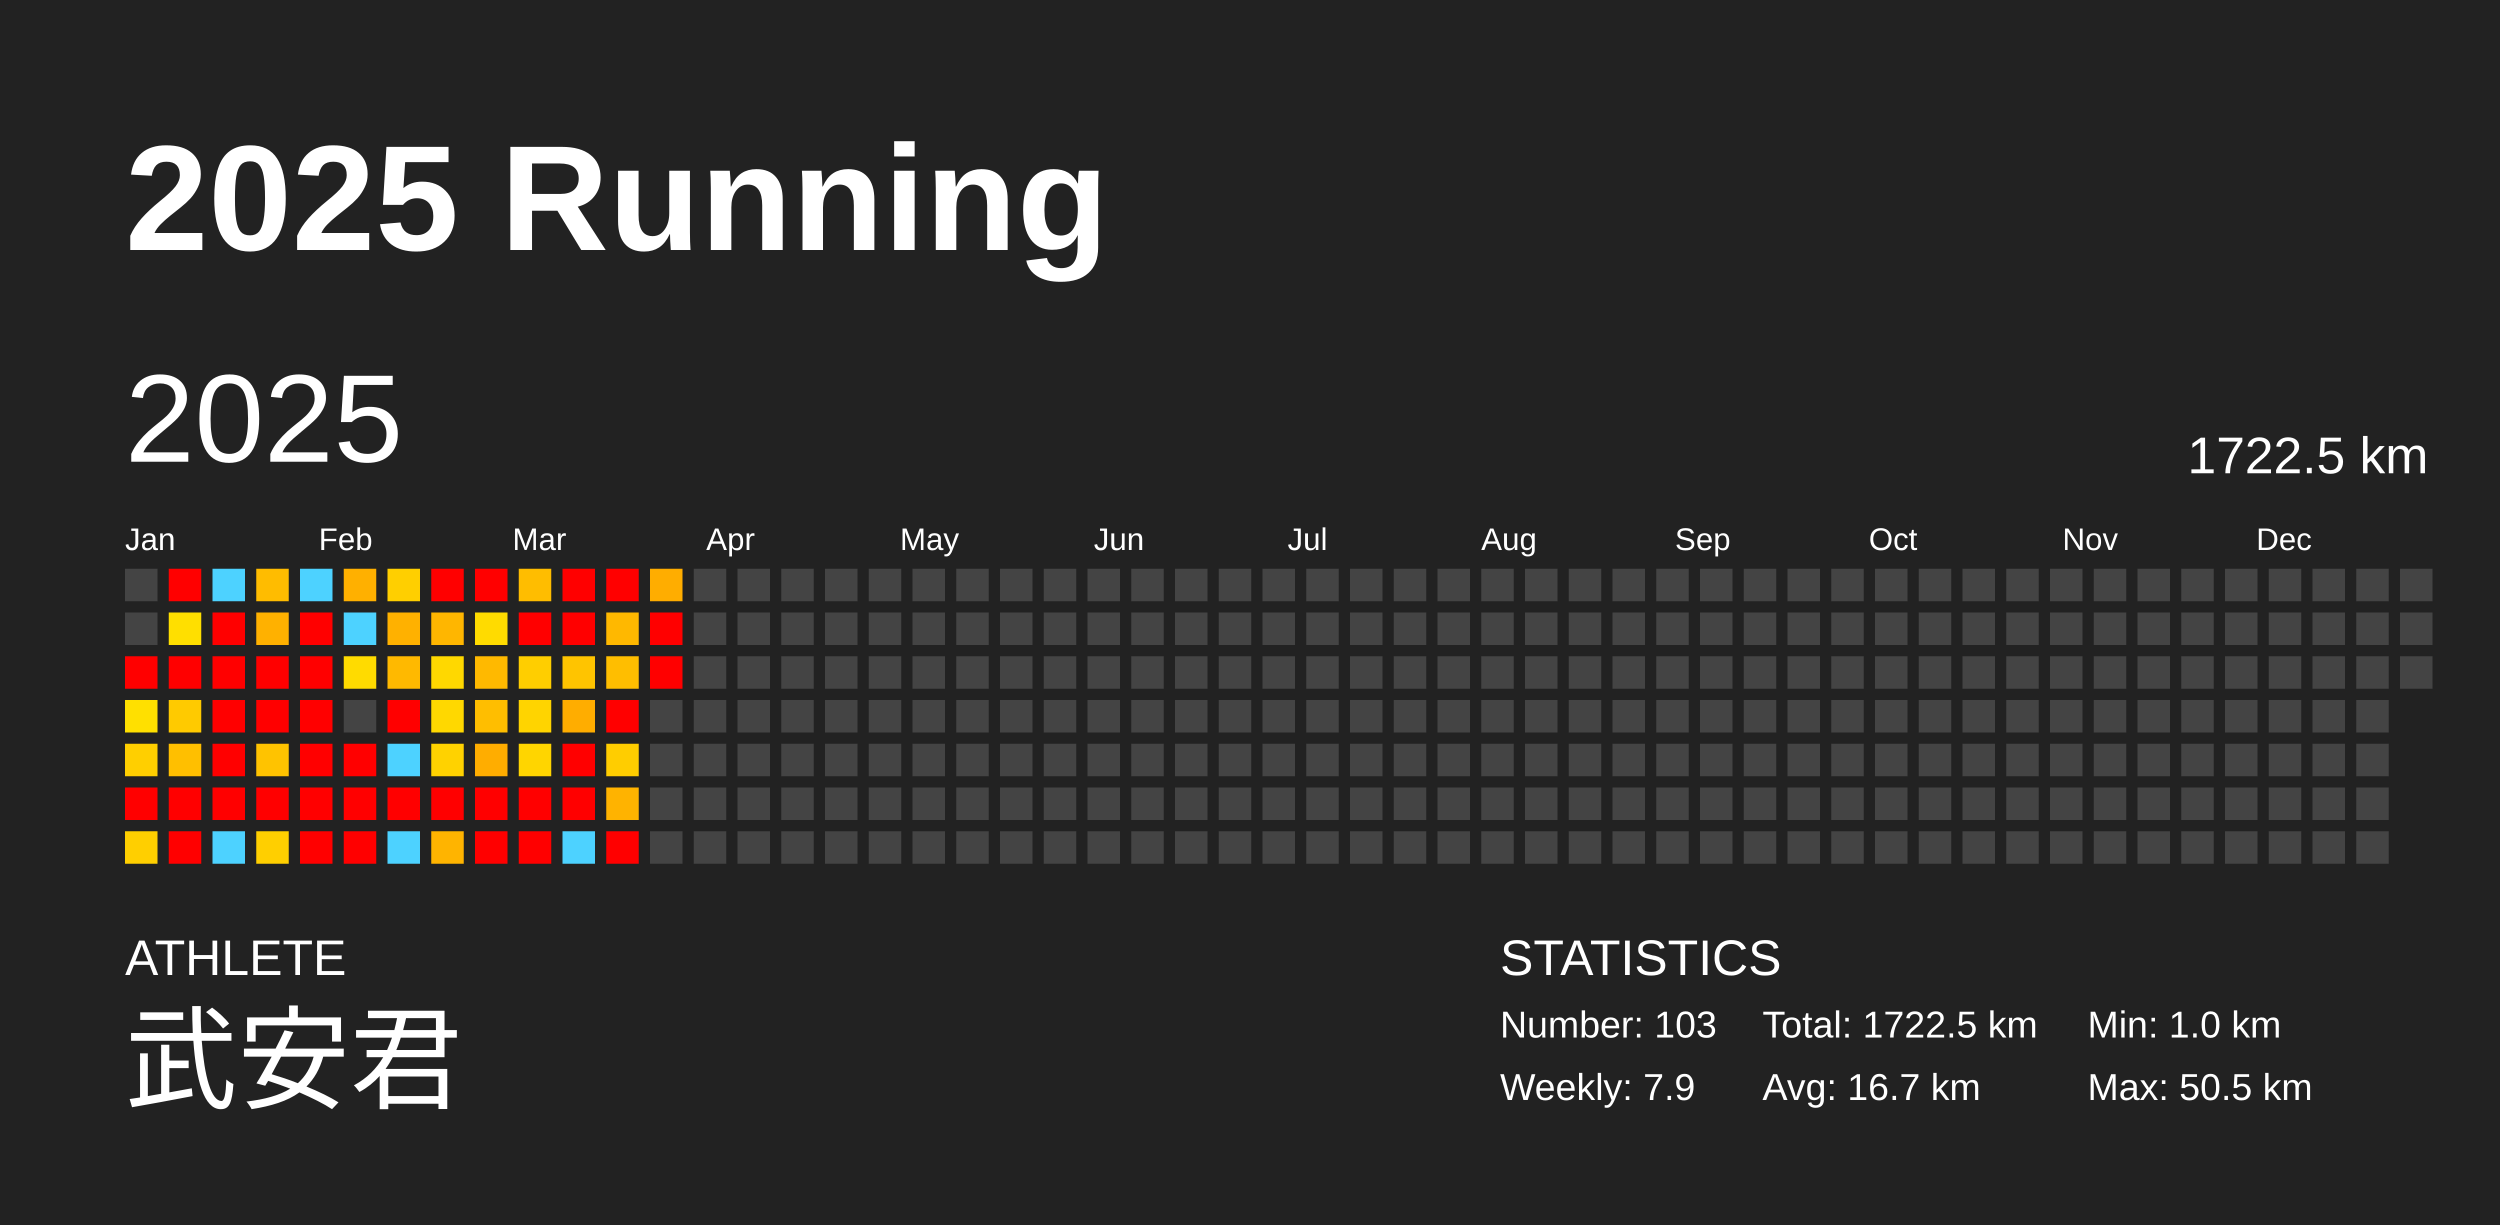
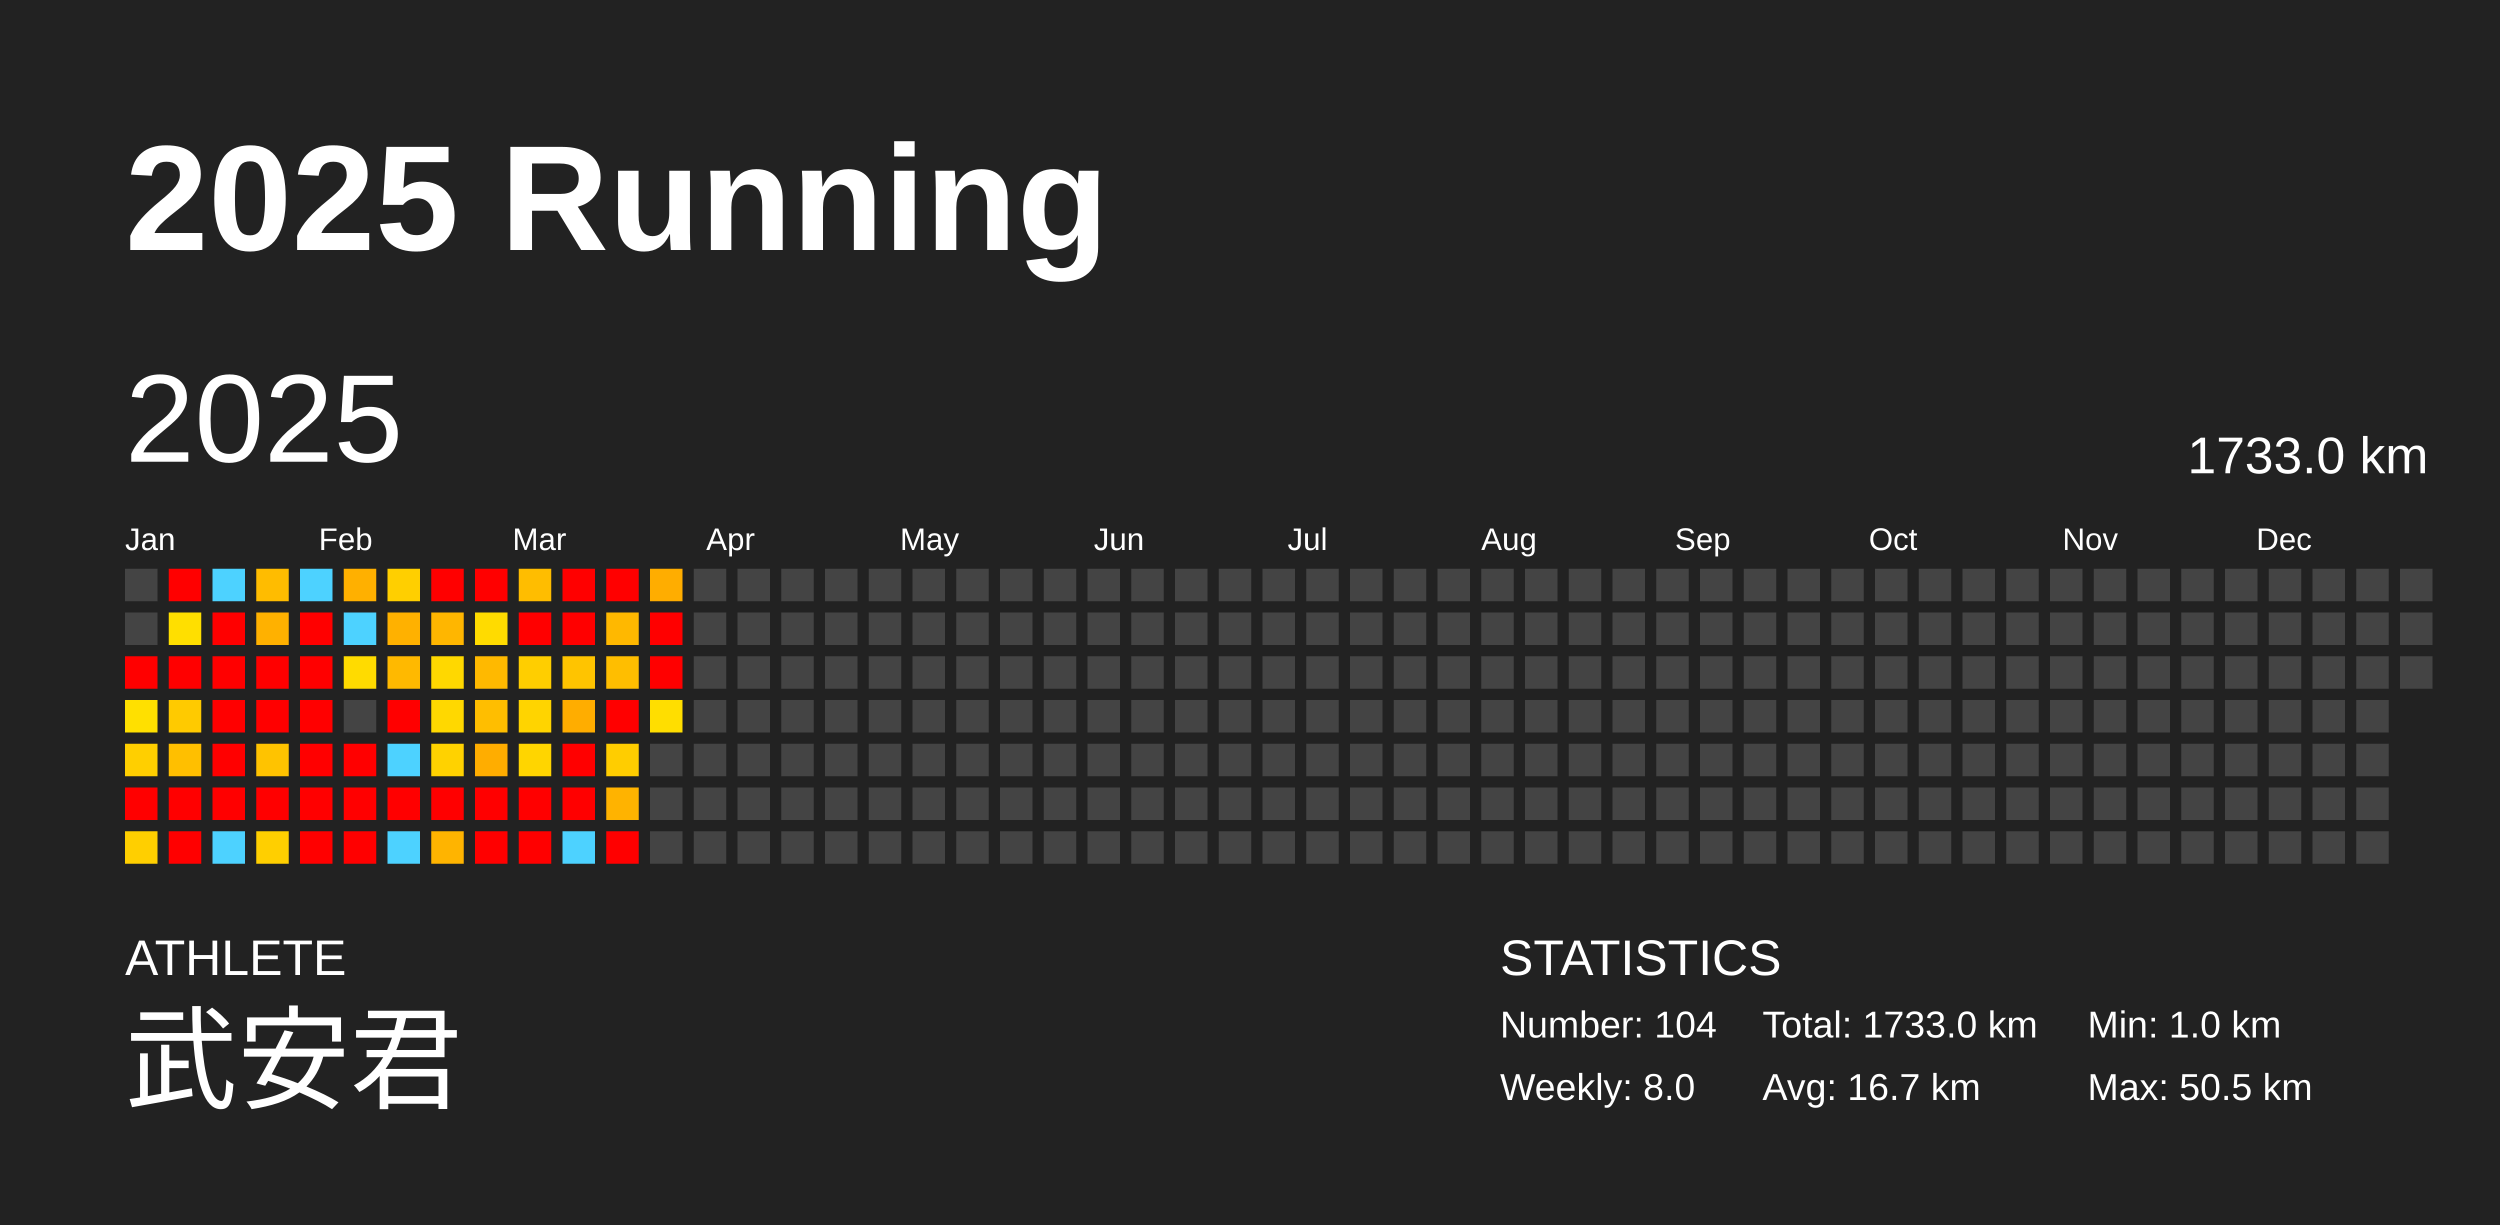
<svg xmlns="http://www.w3.org/2000/svg" baseProfile="full" height="98mm" version="1.1" viewBox="0,0,200,98" width="200mm">
  <defs />
  <rect fill="#222222" height="98" width="200" x="0" y="0" />
  <text fill="#FFFFFF" style="font-size:12px; font-family:Arial; font-weight:bold;" x="10" y="20">2025 Running</text>
  <text fill="#FFFFFF" style="font-size:4px; font-family:Arial" x="10" y="78">ATHLETE</text>
  <text fill="#FFFFFF" style="font-size:9px; font-family:Arial" x="10" y="88">武安君</text>
  <text fill="#FFFFFF" style="font-size:4px; font-family:Arial" x="120" y="78">STATISTICS</text>
-   <text fill="#FFFFFF" style="font-size:3px; font-family:Arial" x="120" y="83">Number: 103</text>
-   <text fill="#FFFFFF" style="font-size:3px; font-family:Arial" x="120" y="88">Weekly: 7.9</text>
-   <text fill="#FFFFFF" style="font-size:3px; font-family:Arial" x="141" y="83">Total: 1722.5 km</text>
+   <text fill="#FFFFFF" style="font-size:3px; font-family:Arial" x="120" y="83">Number: 104</text>
+   <text fill="#FFFFFF" style="font-size:3px; font-family:Arial" x="120" y="88">Weekly: 8.0</text>
+   <text fill="#FFFFFF" style="font-size:3px; font-family:Arial" x="141" y="83">Total: 1733.0 km</text>
  <text fill="#FFFFFF" style="font-size:3px; font-family:Arial" x="141" y="88">Avg: 16.7 km</text>
  <text fill="#FFFFFF" style="font-size:3px; font-family:Arial" x="167" y="83">Min: 1.0 km</text>
  <text fill="#FFFFFF" style="font-size:3px; font-family:Arial" x="167" y="88">Max: 50.5 km</text>
  <text dominant-baseline="hanging" fill="#FFFFFF" style="font-size:10.0px; font-family:Arial;" x="10" y="30">2025</text>
-   <text dominant-baseline="hanging" fill="#FFFFFF" style="font-size:4.125px; font-family:Arial;" x="175" y="35">1722.5 km</text>
+   <text dominant-baseline="hanging" fill="#FFFFFF" style="font-size:4.125px; font-family:Arial;" x="175" y="35">1733.0 km</text>
  <text fill="#FFFFFF" style="font-size:2.5px; font-family:Arial" x="10.0" y="44">Jan</text>
  <text fill="#FFFFFF" style="font-size:2.5px; font-family:Arial" x="25.5" y="44">Feb</text>
  <text fill="#FFFFFF" style="font-size:2.5px; font-family:Arial" x="41.0" y="44">Mar</text>
  <text fill="#FFFFFF" style="font-size:2.5px; font-family:Arial" x="56.5" y="44">Apr</text>
  <text fill="#FFFFFF" style="font-size:2.5px; font-family:Arial" x="72.0" y="44">May</text>
  <text fill="#FFFFFF" style="font-size:2.5px; font-family:Arial" x="87.5" y="44">Jun</text>
  <text fill="#FFFFFF" style="font-size:2.5px; font-family:Arial" x="103.0" y="44">Jul</text>
  <text fill="#FFFFFF" style="font-size:2.5px; font-family:Arial" x="118.5" y="44">Aug</text>
  <text fill="#FFFFFF" style="font-size:2.5px; font-family:Arial" x="134.0" y="44">Sep</text>
  <text fill="#FFFFFF" style="font-size:2.5px; font-family:Arial" x="149.5" y="44">Oct</text>
  <text fill="#FFFFFF" style="font-size:2.5px; font-family:Arial" x="165.0" y="44">Nov</text>
  <text fill="#FFFFFF" style="font-size:2.5px; font-family:Arial" x="180.5" y="44">Dec</text>
  <rect fill="#444444" height="2.6" width="2.6" x="10.0" y="45.5" />
  <rect fill="#444444" height="2.6" width="2.6" x="10.0" y="49.0" />
  <rect fill="red" height="2.6" width="2.6" x="10.0" y="52.5" />
  <rect fill="#ffe000" height="2.6" width="2.6" x="10.0" y="56.0" />
  <rect fill="#ffcf00" height="2.6" width="2.6" x="10.0" y="59.5" />
  <rect fill="red" height="2.6" width="2.6" x="10.0" y="63.0" />
  <rect fill="#ffcf00" height="2.6" width="2.6" x="10.0" y="66.5" />
  <rect fill="red" height="2.6" width="2.6" x="13.5" y="45.5" />
  <rect fill="#ffdf00" height="2.6" width="2.6" x="13.5" y="49.0" />
  <rect fill="red" height="2.6" width="2.6" x="13.5" y="52.5" />
  <rect fill="#ffca00" height="2.6" width="2.6" x="13.5" y="56.0" />
  <rect fill="#ffbf00" height="2.6" width="2.6" x="13.5" y="59.5" />
  <rect fill="red" height="2.6" width="2.6" x="13.5" y="63.0" />
  <rect fill="red" height="2.6" width="2.6" x="13.5" y="66.5" />
  <rect fill="#4dd2ff" height="2.6" width="2.6" x="17.0" y="45.5" />
  <rect fill="red" height="2.6" width="2.6" x="17.0" y="49.0" />
  <rect fill="red" height="2.6" width="2.6" x="17.0" y="52.5" />
  <rect fill="red" height="2.6" width="2.6" x="17.0" y="56.0" />
  <rect fill="red" height="2.6" width="2.6" x="17.0" y="59.5" />
  <rect fill="red" height="2.6" width="2.6" x="17.0" y="63.0" />
  <rect fill="#4dd2ff" height="2.6" width="2.6" x="17.0" y="66.5" />
  <rect fill="#ffbc00" height="2.6" width="2.6" x="20.5" y="45.5" />
  <rect fill="#ffb100" height="2.6" width="2.6" x="20.5" y="49.0" />
  <rect fill="red" height="2.6" width="2.6" x="20.5" y="52.5" />
  <rect fill="red" height="2.6" width="2.6" x="20.5" y="56.0" />
  <rect fill="#ffc300" height="2.6" width="2.6" x="20.5" y="59.5" />
  <rect fill="red" height="2.6" width="2.6" x="20.5" y="63.0" />
  <rect fill="#ffcf00" height="2.6" width="2.6" x="20.5" y="66.5" />
  <rect fill="#4dd2ff" height="2.6" width="2.6" x="24.0" y="45.5" />
  <rect fill="red" height="2.6" width="2.6" x="24.0" y="49.0" />
  <rect fill="red" height="2.6" width="2.6" x="24.0" y="52.5" />
  <rect fill="red" height="2.6" width="2.6" x="24.0" y="56.0" />
  <rect fill="red" height="2.6" width="2.6" x="24.0" y="59.5" />
  <rect fill="red" height="2.6" width="2.6" x="24.0" y="63.0" />
  <rect fill="red" height="2.6" width="2.6" x="24.0" y="66.5" />
  <rect fill="#ffb000" height="2.6" width="2.6" x="27.5" y="45.5" />
  <rect fill="#4dd2ff" height="2.6" width="2.6" x="27.5" y="49.0" />
  <rect fill="#ffdb00" height="2.6" width="2.6" x="27.5" y="52.5" />
  <rect fill="#444444" height="2.6" width="2.6" x="27.5" y="56.0" />
  <rect fill="red" height="2.6" width="2.6" x="27.5" y="59.5" />
  <rect fill="red" height="2.6" width="2.6" x="27.5" y="63.0" />
  <rect fill="red" height="2.6" width="2.6" x="27.5" y="66.5" />
  <rect fill="#ffcf00" height="2.6" width="2.6" x="31.0" y="45.5" />
  <rect fill="#ffb100" height="2.6" width="2.6" x="31.0" y="49.0" />
  <rect fill="#ffb900" height="2.6" width="2.6" x="31.0" y="52.5" />
  <rect fill="red" height="2.6" width="2.6" x="31.0" y="56.0" />
  <rect fill="#4dd2ff" height="2.6" width="2.6" x="31.0" y="59.5" />
  <rect fill="red" height="2.6" width="2.6" x="31.0" y="63.0" />
  <rect fill="#4dd2ff" height="2.6" width="2.6" x="31.0" y="66.5" />
  <rect fill="red" height="2.6" width="2.6" x="34.5" y="45.5" />
  <rect fill="#ffb600" height="2.6" width="2.6" x="34.5" y="49.0" />
  <rect fill="#ffd800" height="2.6" width="2.6" x="34.5" y="52.5" />
  <rect fill="#ffd800" height="2.6" width="2.6" x="34.5" y="56.0" />
  <rect fill="#ffd200" height="2.6" width="2.6" x="34.5" y="59.5" />
  <rect fill="red" height="2.6" width="2.6" x="34.5" y="63.0" />
  <rect fill="#ffb400" height="2.6" width="2.6" x="34.5" y="66.5" />
  <rect fill="red" height="2.6" width="2.6" x="38.0" y="45.5" />
  <rect fill="#ffdb00" height="2.6" width="2.6" x="38.0" y="49.0" />
  <rect fill="#ffb900" height="2.6" width="2.6" x="38.0" y="52.5" />
  <rect fill="#ffbe00" height="2.6" width="2.6" x="38.0" y="56.0" />
  <rect fill="#ffad00" height="2.6" width="2.6" x="38.0" y="59.5" />
  <rect fill="red" height="2.6" width="2.6" x="38.0" y="63.0" />
  <rect fill="red" height="2.6" width="2.6" x="38.0" y="66.5" />
  <rect fill="#ffbd00" height="2.6" width="2.6" x="41.5" y="45.5" />
  <rect fill="red" height="2.6" width="2.6" x="41.5" y="49.0" />
  <rect fill="#ffce00" height="2.6" width="2.6" x="41.5" y="52.5" />
  <rect fill="#ffd400" height="2.6" width="2.6" x="41.5" y="56.0" />
  <rect fill="#ffd500" height="2.6" width="2.6" x="41.5" y="59.5" />
  <rect fill="red" height="2.6" width="2.6" x="41.5" y="63.0" />
  <rect fill="red" height="2.6" width="2.6" x="41.5" y="66.5" />
  <rect fill="red" height="2.6" width="2.6" x="45.0" y="45.5" />
  <rect fill="red" height="2.6" width="2.6" x="45.0" y="49.0" />
  <rect fill="#ffc400" height="2.6" width="2.6" x="45.0" y="52.5" />
  <rect fill="#ffad00" height="2.6" width="2.6" x="45.0" y="56.0" />
  <rect fill="red" height="2.6" width="2.6" x="45.0" y="59.5" />
  <rect fill="red" height="2.6" width="2.6" x="45.0" y="63.0" />
  <rect fill="#4dd2ff" height="2.6" width="2.6" x="45.0" y="66.5" />
  <rect fill="red" height="2.6" width="2.6" x="48.5" y="45.5" />
  <rect fill="#ffb800" height="2.6" width="2.6" x="48.5" y="49.0" />
  <rect fill="#ffbe00" height="2.6" width="2.6" x="48.5" y="52.5" />
  <rect fill="red" height="2.6" width="2.6" x="48.5" y="56.0" />
  <rect fill="#ffcd00" height="2.6" width="2.6" x="48.5" y="59.5" />
  <rect fill="#ffb300" height="2.6" width="2.6" x="48.5" y="63.0" />
  <rect fill="red" height="2.6" width="2.6" x="48.5" y="66.5" />
  <rect fill="#ffad00" height="2.6" width="2.6" x="52.0" y="45.5" />
  <rect fill="red" height="2.6" width="2.6" x="52.0" y="49.0" />
  <rect fill="red" height="2.6" width="2.6" x="52.0" y="52.5" />
-   <rect fill="#444444" height="2.6" width="2.6" x="52.0" y="56.0" />
+   <rect fill="#ffde00" height="2.6" width="2.6" x="52.0" y="56.0" />
  <rect fill="#444444" height="2.6" width="2.6" x="52.0" y="59.5" />
  <rect fill="#444444" height="2.6" width="2.6" x="52.0" y="63.0" />
  <rect fill="#444444" height="2.6" width="2.6" x="52.0" y="66.5" />
  <rect fill="#444444" height="2.6" width="2.6" x="55.5" y="45.5" />
  <rect fill="#444444" height="2.6" width="2.6" x="55.5" y="49.0" />
  <rect fill="#444444" height="2.6" width="2.6" x="55.5" y="52.5" />
  <rect fill="#444444" height="2.6" width="2.6" x="55.5" y="56.0" />
  <rect fill="#444444" height="2.6" width="2.6" x="55.5" y="59.5" />
  <rect fill="#444444" height="2.6" width="2.6" x="55.5" y="63.0" />
  <rect fill="#444444" height="2.6" width="2.6" x="55.5" y="66.5" />
  <rect fill="#444444" height="2.6" width="2.6" x="59.0" y="45.5" />
  <rect fill="#444444" height="2.6" width="2.6" x="59.0" y="49.0" />
  <rect fill="#444444" height="2.6" width="2.6" x="59.0" y="52.5" />
  <rect fill="#444444" height="2.6" width="2.6" x="59.0" y="56.0" />
  <rect fill="#444444" height="2.6" width="2.6" x="59.0" y="59.5" />
  <rect fill="#444444" height="2.6" width="2.6" x="59.0" y="63.0" />
  <rect fill="#444444" height="2.6" width="2.6" x="59.0" y="66.5" />
  <rect fill="#444444" height="2.6" width="2.6" x="62.5" y="45.5" />
  <rect fill="#444444" height="2.6" width="2.6" x="62.5" y="49.0" />
  <rect fill="#444444" height="2.6" width="2.6" x="62.5" y="52.5" />
  <rect fill="#444444" height="2.6" width="2.6" x="62.5" y="56.0" />
  <rect fill="#444444" height="2.6" width="2.6" x="62.5" y="59.5" />
  <rect fill="#444444" height="2.6" width="2.6" x="62.5" y="63.0" />
  <rect fill="#444444" height="2.6" width="2.6" x="62.5" y="66.5" />
  <rect fill="#444444" height="2.6" width="2.6" x="66.0" y="45.5" />
  <rect fill="#444444" height="2.6" width="2.6" x="66.0" y="49.0" />
  <rect fill="#444444" height="2.6" width="2.6" x="66.0" y="52.5" />
  <rect fill="#444444" height="2.6" width="2.6" x="66.0" y="56.0" />
  <rect fill="#444444" height="2.6" width="2.6" x="66.0" y="59.5" />
  <rect fill="#444444" height="2.6" width="2.6" x="66.0" y="63.0" />
  <rect fill="#444444" height="2.6" width="2.6" x="66.0" y="66.5" />
  <rect fill="#444444" height="2.6" width="2.6" x="69.5" y="45.5" />
  <rect fill="#444444" height="2.6" width="2.6" x="69.5" y="49.0" />
  <rect fill="#444444" height="2.6" width="2.6" x="69.5" y="52.5" />
  <rect fill="#444444" height="2.6" width="2.6" x="69.5" y="56.0" />
  <rect fill="#444444" height="2.6" width="2.6" x="69.5" y="59.5" />
  <rect fill="#444444" height="2.6" width="2.6" x="69.5" y="63.0" />
  <rect fill="#444444" height="2.6" width="2.6" x="69.5" y="66.5" />
  <rect fill="#444444" height="2.6" width="2.6" x="73.0" y="45.5" />
  <rect fill="#444444" height="2.6" width="2.6" x="73.0" y="49.0" />
  <rect fill="#444444" height="2.6" width="2.6" x="73.0" y="52.5" />
  <rect fill="#444444" height="2.6" width="2.6" x="73.0" y="56.0" />
  <rect fill="#444444" height="2.6" width="2.6" x="73.0" y="59.5" />
  <rect fill="#444444" height="2.6" width="2.6" x="73.0" y="63.0" />
  <rect fill="#444444" height="2.6" width="2.6" x="73.0" y="66.5" />
  <rect fill="#444444" height="2.6" width="2.6" x="76.5" y="45.5" />
  <rect fill="#444444" height="2.6" width="2.6" x="76.5" y="49.0" />
  <rect fill="#444444" height="2.6" width="2.6" x="76.5" y="52.5" />
  <rect fill="#444444" height="2.6" width="2.6" x="76.5" y="56.0" />
  <rect fill="#444444" height="2.6" width="2.6" x="76.5" y="59.5" />
  <rect fill="#444444" height="2.6" width="2.6" x="76.5" y="63.0" />
  <rect fill="#444444" height="2.6" width="2.6" x="76.5" y="66.5" />
  <rect fill="#444444" height="2.6" width="2.6" x="80.0" y="45.5" />
  <rect fill="#444444" height="2.6" width="2.6" x="80.0" y="49.0" />
  <rect fill="#444444" height="2.6" width="2.6" x="80.0" y="52.5" />
  <rect fill="#444444" height="2.6" width="2.6" x="80.0" y="56.0" />
  <rect fill="#444444" height="2.6" width="2.6" x="80.0" y="59.5" />
  <rect fill="#444444" height="2.6" width="2.6" x="80.0" y="63.0" />
  <rect fill="#444444" height="2.6" width="2.6" x="80.0" y="66.5" />
  <rect fill="#444444" height="2.6" width="2.6" x="83.5" y="45.5" />
  <rect fill="#444444" height="2.6" width="2.6" x="83.5" y="49.0" />
  <rect fill="#444444" height="2.6" width="2.6" x="83.5" y="52.5" />
  <rect fill="#444444" height="2.6" width="2.6" x="83.5" y="56.0" />
  <rect fill="#444444" height="2.6" width="2.6" x="83.5" y="59.5" />
  <rect fill="#444444" height="2.6" width="2.6" x="83.5" y="63.0" />
  <rect fill="#444444" height="2.6" width="2.6" x="83.5" y="66.5" />
  <rect fill="#444444" height="2.6" width="2.6" x="87.0" y="45.5" />
  <rect fill="#444444" height="2.6" width="2.6" x="87.0" y="49.0" />
  <rect fill="#444444" height="2.6" width="2.6" x="87.0" y="52.5" />
  <rect fill="#444444" height="2.6" width="2.6" x="87.0" y="56.0" />
  <rect fill="#444444" height="2.6" width="2.6" x="87.0" y="59.5" />
  <rect fill="#444444" height="2.6" width="2.6" x="87.0" y="63.0" />
  <rect fill="#444444" height="2.6" width="2.6" x="87.0" y="66.5" />
  <rect fill="#444444" height="2.6" width="2.6" x="90.5" y="45.5" />
  <rect fill="#444444" height="2.6" width="2.6" x="90.5" y="49.0" />
  <rect fill="#444444" height="2.6" width="2.6" x="90.5" y="52.5" />
  <rect fill="#444444" height="2.6" width="2.6" x="90.5" y="56.0" />
  <rect fill="#444444" height="2.6" width="2.6" x="90.5" y="59.5" />
  <rect fill="#444444" height="2.6" width="2.6" x="90.5" y="63.0" />
  <rect fill="#444444" height="2.6" width="2.6" x="90.5" y="66.5" />
  <rect fill="#444444" height="2.6" width="2.6" x="94.0" y="45.5" />
  <rect fill="#444444" height="2.6" width="2.6" x="94.0" y="49.0" />
  <rect fill="#444444" height="2.6" width="2.6" x="94.0" y="52.5" />
  <rect fill="#444444" height="2.6" width="2.6" x="94.0" y="56.0" />
  <rect fill="#444444" height="2.6" width="2.6" x="94.0" y="59.5" />
  <rect fill="#444444" height="2.6" width="2.6" x="94.0" y="63.0" />
  <rect fill="#444444" height="2.6" width="2.6" x="94.0" y="66.5" />
  <rect fill="#444444" height="2.6" width="2.6" x="97.5" y="45.5" />
  <rect fill="#444444" height="2.6" width="2.6" x="97.5" y="49.0" />
  <rect fill="#444444" height="2.6" width="2.6" x="97.5" y="52.5" />
  <rect fill="#444444" height="2.6" width="2.6" x="97.5" y="56.0" />
  <rect fill="#444444" height="2.6" width="2.6" x="97.5" y="59.5" />
  <rect fill="#444444" height="2.6" width="2.6" x="97.5" y="63.0" />
  <rect fill="#444444" height="2.6" width="2.6" x="97.5" y="66.5" />
  <rect fill="#444444" height="2.6" width="2.6" x="101.0" y="45.5" />
  <rect fill="#444444" height="2.6" width="2.6" x="101.0" y="49.0" />
  <rect fill="#444444" height="2.6" width="2.6" x="101.0" y="52.5" />
  <rect fill="#444444" height="2.6" width="2.6" x="101.0" y="56.0" />
  <rect fill="#444444" height="2.6" width="2.6" x="101.0" y="59.5" />
  <rect fill="#444444" height="2.6" width="2.6" x="101.0" y="63.0" />
  <rect fill="#444444" height="2.6" width="2.6" x="101.0" y="66.5" />
  <rect fill="#444444" height="2.6" width="2.6" x="104.5" y="45.5" />
  <rect fill="#444444" height="2.6" width="2.6" x="104.5" y="49.0" />
  <rect fill="#444444" height="2.6" width="2.6" x="104.5" y="52.5" />
  <rect fill="#444444" height="2.6" width="2.6" x="104.5" y="56.0" />
  <rect fill="#444444" height="2.6" width="2.6" x="104.5" y="59.5" />
  <rect fill="#444444" height="2.6" width="2.6" x="104.5" y="63.0" />
  <rect fill="#444444" height="2.6" width="2.6" x="104.5" y="66.5" />
  <rect fill="#444444" height="2.6" width="2.6" x="108.0" y="45.5" />
  <rect fill="#444444" height="2.6" width="2.6" x="108.0" y="49.0" />
  <rect fill="#444444" height="2.6" width="2.6" x="108.0" y="52.5" />
  <rect fill="#444444" height="2.6" width="2.6" x="108.0" y="56.0" />
  <rect fill="#444444" height="2.6" width="2.6" x="108.0" y="59.5" />
  <rect fill="#444444" height="2.6" width="2.6" x="108.0" y="63.0" />
  <rect fill="#444444" height="2.6" width="2.6" x="108.0" y="66.5" />
  <rect fill="#444444" height="2.6" width="2.6" x="111.5" y="45.5" />
  <rect fill="#444444" height="2.6" width="2.6" x="111.5" y="49.0" />
  <rect fill="#444444" height="2.6" width="2.6" x="111.5" y="52.5" />
  <rect fill="#444444" height="2.6" width="2.6" x="111.5" y="56.0" />
  <rect fill="#444444" height="2.6" width="2.6" x="111.5" y="59.5" />
  <rect fill="#444444" height="2.6" width="2.6" x="111.5" y="63.0" />
  <rect fill="#444444" height="2.6" width="2.6" x="111.5" y="66.5" />
  <rect fill="#444444" height="2.6" width="2.6" x="115.0" y="45.5" />
  <rect fill="#444444" height="2.6" width="2.6" x="115.0" y="49.0" />
  <rect fill="#444444" height="2.6" width="2.6" x="115.0" y="52.5" />
  <rect fill="#444444" height="2.6" width="2.6" x="115.0" y="56.0" />
  <rect fill="#444444" height="2.6" width="2.6" x="115.0" y="59.5" />
  <rect fill="#444444" height="2.6" width="2.6" x="115.0" y="63.0" />
  <rect fill="#444444" height="2.6" width="2.6" x="115.0" y="66.5" />
  <rect fill="#444444" height="2.6" width="2.6" x="118.5" y="45.5" />
  <rect fill="#444444" height="2.6" width="2.6" x="118.5" y="49.0" />
  <rect fill="#444444" height="2.6" width="2.6" x="118.5" y="52.5" />
  <rect fill="#444444" height="2.6" width="2.6" x="118.5" y="56.0" />
  <rect fill="#444444" height="2.6" width="2.6" x="118.5" y="59.5" />
  <rect fill="#444444" height="2.6" width="2.6" x="118.5" y="63.0" />
  <rect fill="#444444" height="2.6" width="2.6" x="118.5" y="66.5" />
  <rect fill="#444444" height="2.6" width="2.6" x="122.0" y="45.5" />
  <rect fill="#444444" height="2.6" width="2.6" x="122.0" y="49.0" />
  <rect fill="#444444" height="2.6" width="2.6" x="122.0" y="52.5" />
  <rect fill="#444444" height="2.6" width="2.6" x="122.0" y="56.0" />
  <rect fill="#444444" height="2.6" width="2.6" x="122.0" y="59.5" />
  <rect fill="#444444" height="2.6" width="2.6" x="122.0" y="63.0" />
  <rect fill="#444444" height="2.6" width="2.6" x="122.0" y="66.5" />
  <rect fill="#444444" height="2.6" width="2.6" x="125.5" y="45.5" />
  <rect fill="#444444" height="2.6" width="2.6" x="125.5" y="49.0" />
  <rect fill="#444444" height="2.6" width="2.6" x="125.5" y="52.5" />
  <rect fill="#444444" height="2.6" width="2.6" x="125.5" y="56.0" />
  <rect fill="#444444" height="2.6" width="2.6" x="125.5" y="59.5" />
  <rect fill="#444444" height="2.6" width="2.6" x="125.5" y="63.0" />
  <rect fill="#444444" height="2.6" width="2.6" x="125.5" y="66.5" />
  <rect fill="#444444" height="2.6" width="2.6" x="129.0" y="45.5" />
  <rect fill="#444444" height="2.6" width="2.6" x="129.0" y="49.0" />
  <rect fill="#444444" height="2.6" width="2.6" x="129.0" y="52.5" />
  <rect fill="#444444" height="2.6" width="2.6" x="129.0" y="56.0" />
  <rect fill="#444444" height="2.6" width="2.6" x="129.0" y="59.5" />
  <rect fill="#444444" height="2.6" width="2.6" x="129.0" y="63.0" />
  <rect fill="#444444" height="2.6" width="2.6" x="129.0" y="66.5" />
  <rect fill="#444444" height="2.6" width="2.6" x="132.5" y="45.5" />
  <rect fill="#444444" height="2.6" width="2.6" x="132.5" y="49.0" />
  <rect fill="#444444" height="2.6" width="2.6" x="132.5" y="52.5" />
  <rect fill="#444444" height="2.6" width="2.6" x="132.5" y="56.0" />
  <rect fill="#444444" height="2.6" width="2.6" x="132.5" y="59.5" />
  <rect fill="#444444" height="2.6" width="2.6" x="132.5" y="63.0" />
  <rect fill="#444444" height="2.6" width="2.6" x="132.5" y="66.5" />
  <rect fill="#444444" height="2.6" width="2.6" x="136.0" y="45.5" />
  <rect fill="#444444" height="2.6" width="2.6" x="136.0" y="49.0" />
  <rect fill="#444444" height="2.6" width="2.6" x="136.0" y="52.5" />
  <rect fill="#444444" height="2.6" width="2.6" x="136.0" y="56.0" />
  <rect fill="#444444" height="2.6" width="2.6" x="136.0" y="59.5" />
  <rect fill="#444444" height="2.6" width="2.6" x="136.0" y="63.0" />
  <rect fill="#444444" height="2.6" width="2.6" x="136.0" y="66.5" />
  <rect fill="#444444" height="2.6" width="2.6" x="139.5" y="45.5" />
  <rect fill="#444444" height="2.6" width="2.6" x="139.5" y="49.0" />
  <rect fill="#444444" height="2.6" width="2.6" x="139.5" y="52.5" />
  <rect fill="#444444" height="2.6" width="2.6" x="139.5" y="56.0" />
  <rect fill="#444444" height="2.6" width="2.6" x="139.5" y="59.5" />
  <rect fill="#444444" height="2.6" width="2.6" x="139.5" y="63.0" />
  <rect fill="#444444" height="2.6" width="2.6" x="139.5" y="66.5" />
  <rect fill="#444444" height="2.6" width="2.6" x="143.0" y="45.5" />
  <rect fill="#444444" height="2.6" width="2.6" x="143.0" y="49.0" />
  <rect fill="#444444" height="2.6" width="2.6" x="143.0" y="52.5" />
  <rect fill="#444444" height="2.6" width="2.6" x="143.0" y="56.0" />
  <rect fill="#444444" height="2.6" width="2.6" x="143.0" y="59.5" />
  <rect fill="#444444" height="2.6" width="2.6" x="143.0" y="63.0" />
  <rect fill="#444444" height="2.6" width="2.6" x="143.0" y="66.5" />
  <rect fill="#444444" height="2.6" width="2.6" x="146.5" y="45.5" />
  <rect fill="#444444" height="2.6" width="2.6" x="146.5" y="49.0" />
  <rect fill="#444444" height="2.6" width="2.6" x="146.5" y="52.5" />
  <rect fill="#444444" height="2.6" width="2.6" x="146.5" y="56.0" />
  <rect fill="#444444" height="2.6" width="2.6" x="146.5" y="59.5" />
  <rect fill="#444444" height="2.6" width="2.6" x="146.5" y="63.0" />
  <rect fill="#444444" height="2.6" width="2.6" x="146.5" y="66.5" />
  <rect fill="#444444" height="2.6" width="2.6" x="150.0" y="45.5" />
  <rect fill="#444444" height="2.6" width="2.6" x="150.0" y="49.0" />
  <rect fill="#444444" height="2.6" width="2.6" x="150.0" y="52.5" />
  <rect fill="#444444" height="2.6" width="2.6" x="150.0" y="56.0" />
  <rect fill="#444444" height="2.6" width="2.6" x="150.0" y="59.5" />
  <rect fill="#444444" height="2.6" width="2.6" x="150.0" y="63.0" />
  <rect fill="#444444" height="2.6" width="2.6" x="150.0" y="66.5" />
  <rect fill="#444444" height="2.6" width="2.6" x="153.5" y="45.5" />
  <rect fill="#444444" height="2.6" width="2.6" x="153.5" y="49.0" />
  <rect fill="#444444" height="2.6" width="2.6" x="153.5" y="52.5" />
  <rect fill="#444444" height="2.6" width="2.6" x="153.5" y="56.0" />
  <rect fill="#444444" height="2.6" width="2.6" x="153.5" y="59.5" />
  <rect fill="#444444" height="2.6" width="2.6" x="153.5" y="63.0" />
  <rect fill="#444444" height="2.6" width="2.6" x="153.5" y="66.5" />
  <rect fill="#444444" height="2.6" width="2.6" x="157.0" y="45.5" />
  <rect fill="#444444" height="2.6" width="2.6" x="157.0" y="49.0" />
  <rect fill="#444444" height="2.6" width="2.6" x="157.0" y="52.5" />
  <rect fill="#444444" height="2.6" width="2.6" x="157.0" y="56.0" />
  <rect fill="#444444" height="2.6" width="2.6" x="157.0" y="59.5" />
  <rect fill="#444444" height="2.6" width="2.6" x="157.0" y="63.0" />
  <rect fill="#444444" height="2.6" width="2.6" x="157.0" y="66.5" />
  <rect fill="#444444" height="2.6" width="2.6" x="160.5" y="45.5" />
  <rect fill="#444444" height="2.6" width="2.6" x="160.5" y="49.0" />
  <rect fill="#444444" height="2.6" width="2.6" x="160.5" y="52.5" />
  <rect fill="#444444" height="2.6" width="2.6" x="160.5" y="56.0" />
  <rect fill="#444444" height="2.6" width="2.6" x="160.5" y="59.5" />
  <rect fill="#444444" height="2.6" width="2.6" x="160.5" y="63.0" />
  <rect fill="#444444" height="2.6" width="2.6" x="160.5" y="66.5" />
  <rect fill="#444444" height="2.6" width="2.6" x="164.0" y="45.5" />
  <rect fill="#444444" height="2.6" width="2.6" x="164.0" y="49.0" />
  <rect fill="#444444" height="2.6" width="2.6" x="164.0" y="52.5" />
  <rect fill="#444444" height="2.6" width="2.6" x="164.0" y="56.0" />
  <rect fill="#444444" height="2.6" width="2.6" x="164.0" y="59.5" />
  <rect fill="#444444" height="2.6" width="2.6" x="164.0" y="63.0" />
  <rect fill="#444444" height="2.6" width="2.6" x="164.0" y="66.5" />
  <rect fill="#444444" height="2.6" width="2.6" x="167.5" y="45.5" />
  <rect fill="#444444" height="2.6" width="2.6" x="167.5" y="49.0" />
  <rect fill="#444444" height="2.6" width="2.6" x="167.5" y="52.5" />
  <rect fill="#444444" height="2.6" width="2.6" x="167.5" y="56.0" />
  <rect fill="#444444" height="2.6" width="2.6" x="167.5" y="59.5" />
  <rect fill="#444444" height="2.6" width="2.6" x="167.5" y="63.0" />
  <rect fill="#444444" height="2.6" width="2.6" x="167.5" y="66.5" />
  <rect fill="#444444" height="2.6" width="2.6" x="171.0" y="45.5" />
  <rect fill="#444444" height="2.6" width="2.6" x="171.0" y="49.0" />
  <rect fill="#444444" height="2.6" width="2.6" x="171.0" y="52.5" />
  <rect fill="#444444" height="2.6" width="2.6" x="171.0" y="56.0" />
  <rect fill="#444444" height="2.6" width="2.6" x="171.0" y="59.5" />
  <rect fill="#444444" height="2.6" width="2.6" x="171.0" y="63.0" />
  <rect fill="#444444" height="2.6" width="2.6" x="171.0" y="66.5" />
  <rect fill="#444444" height="2.6" width="2.6" x="174.5" y="45.5" />
  <rect fill="#444444" height="2.6" width="2.6" x="174.5" y="49.0" />
  <rect fill="#444444" height="2.6" width="2.6" x="174.5" y="52.5" />
  <rect fill="#444444" height="2.6" width="2.6" x="174.5" y="56.0" />
  <rect fill="#444444" height="2.6" width="2.6" x="174.5" y="59.5" />
  <rect fill="#444444" height="2.6" width="2.6" x="174.5" y="63.0" />
  <rect fill="#444444" height="2.6" width="2.6" x="174.5" y="66.5" />
  <rect fill="#444444" height="2.6" width="2.6" x="178.0" y="45.5" />
  <rect fill="#444444" height="2.6" width="2.6" x="178.0" y="49.0" />
  <rect fill="#444444" height="2.6" width="2.6" x="178.0" y="52.5" />
  <rect fill="#444444" height="2.6" width="2.6" x="178.0" y="56.0" />
  <rect fill="#444444" height="2.6" width="2.6" x="178.0" y="59.5" />
  <rect fill="#444444" height="2.6" width="2.6" x="178.0" y="63.0" />
  <rect fill="#444444" height="2.6" width="2.6" x="178.0" y="66.5" />
  <rect fill="#444444" height="2.6" width="2.6" x="181.5" y="45.5" />
  <rect fill="#444444" height="2.6" width="2.6" x="181.5" y="49.0" />
  <rect fill="#444444" height="2.6" width="2.6" x="181.5" y="52.5" />
  <rect fill="#444444" height="2.6" width="2.6" x="181.5" y="56.0" />
  <rect fill="#444444" height="2.6" width="2.6" x="181.5" y="59.5" />
  <rect fill="#444444" height="2.6" width="2.6" x="181.5" y="63.0" />
  <rect fill="#444444" height="2.6" width="2.6" x="181.5" y="66.5" />
  <rect fill="#444444" height="2.6" width="2.6" x="185.0" y="45.5" />
  <rect fill="#444444" height="2.6" width="2.6" x="185.0" y="49.0" />
  <rect fill="#444444" height="2.6" width="2.6" x="185.0" y="52.5" />
  <rect fill="#444444" height="2.6" width="2.6" x="185.0" y="56.0" />
  <rect fill="#444444" height="2.6" width="2.6" x="185.0" y="59.5" />
  <rect fill="#444444" height="2.6" width="2.6" x="185.0" y="63.0" />
  <rect fill="#444444" height="2.6" width="2.6" x="185.0" y="66.5" />
  <rect fill="#444444" height="2.6" width="2.6" x="188.5" y="45.5" />
  <rect fill="#444444" height="2.6" width="2.6" x="188.5" y="49.0" />
  <rect fill="#444444" height="2.6" width="2.6" x="188.5" y="52.5" />
  <rect fill="#444444" height="2.6" width="2.6" x="188.5" y="56.0" />
  <rect fill="#444444" height="2.6" width="2.6" x="188.5" y="59.5" />
  <rect fill="#444444" height="2.6" width="2.6" x="188.5" y="63.0" />
  <rect fill="#444444" height="2.6" width="2.6" x="188.5" y="66.5" />
  <rect fill="#444444" height="2.6" width="2.6" x="192.0" y="45.5" />
  <rect fill="#444444" height="2.6" width="2.6" x="192.0" y="49.0" />
  <rect fill="#444444" height="2.6" width="2.6" x="192.0" y="52.5" />
</svg>
